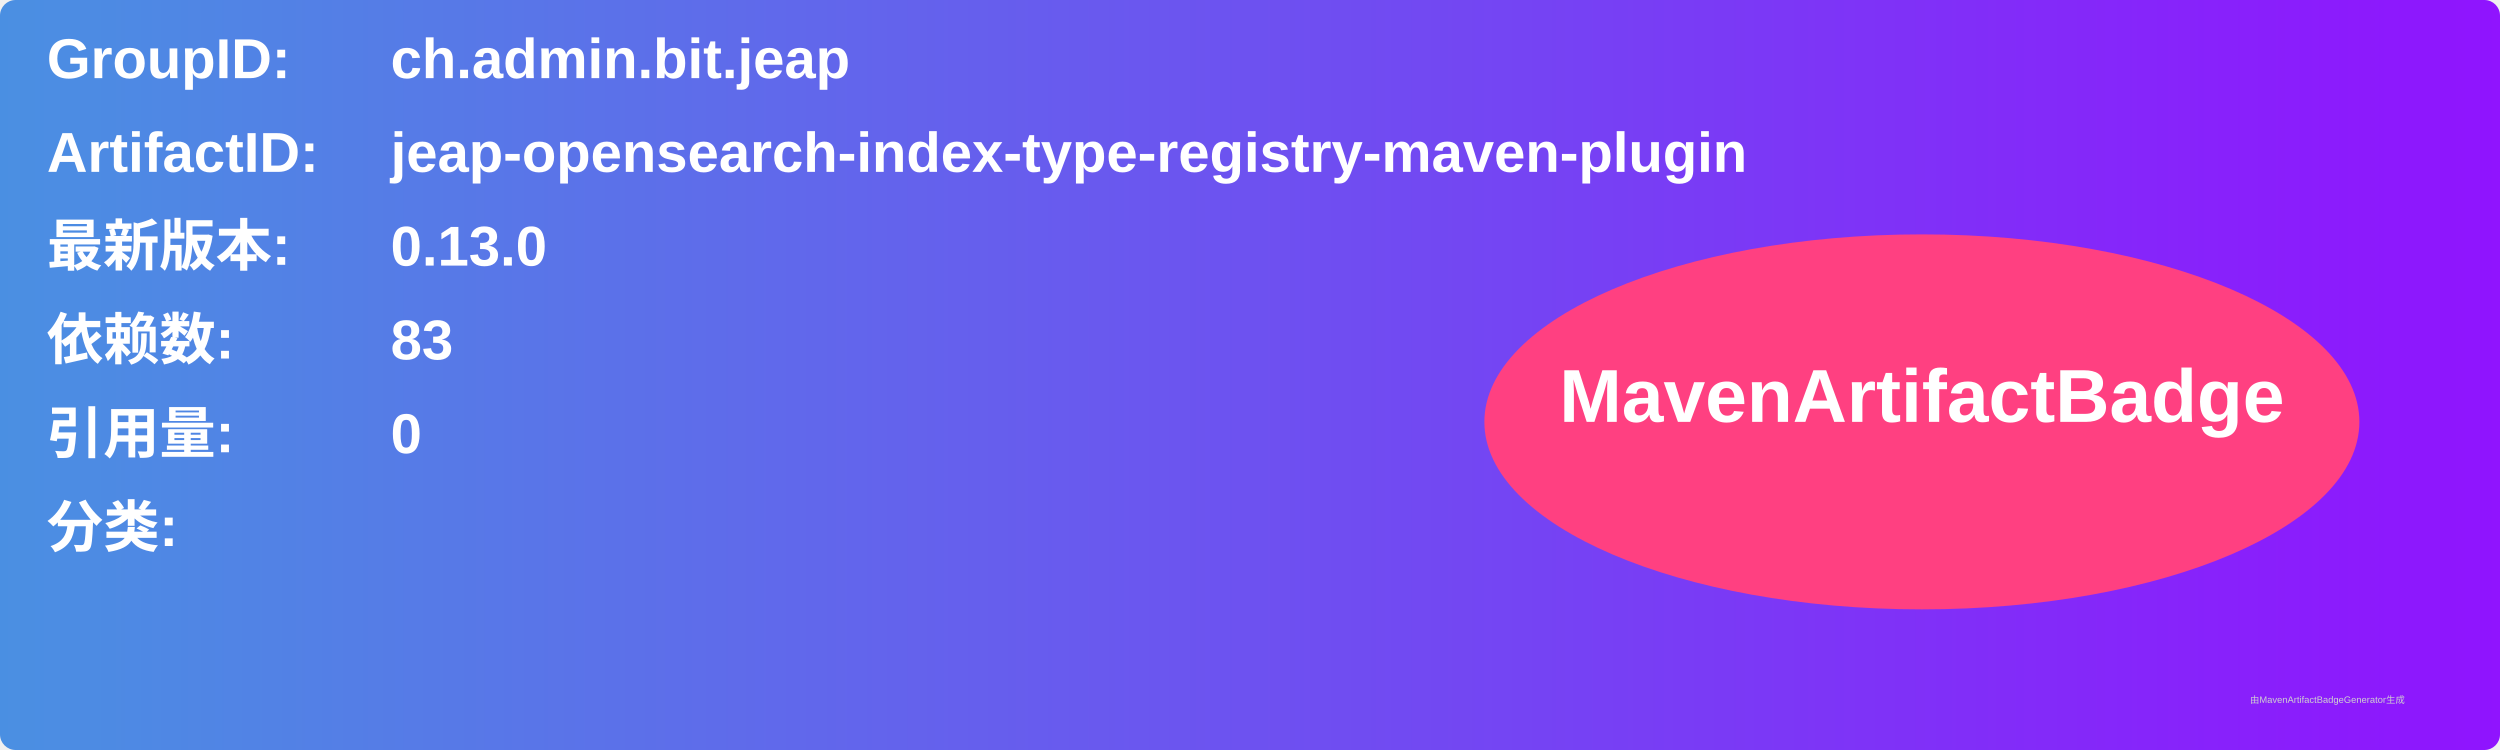
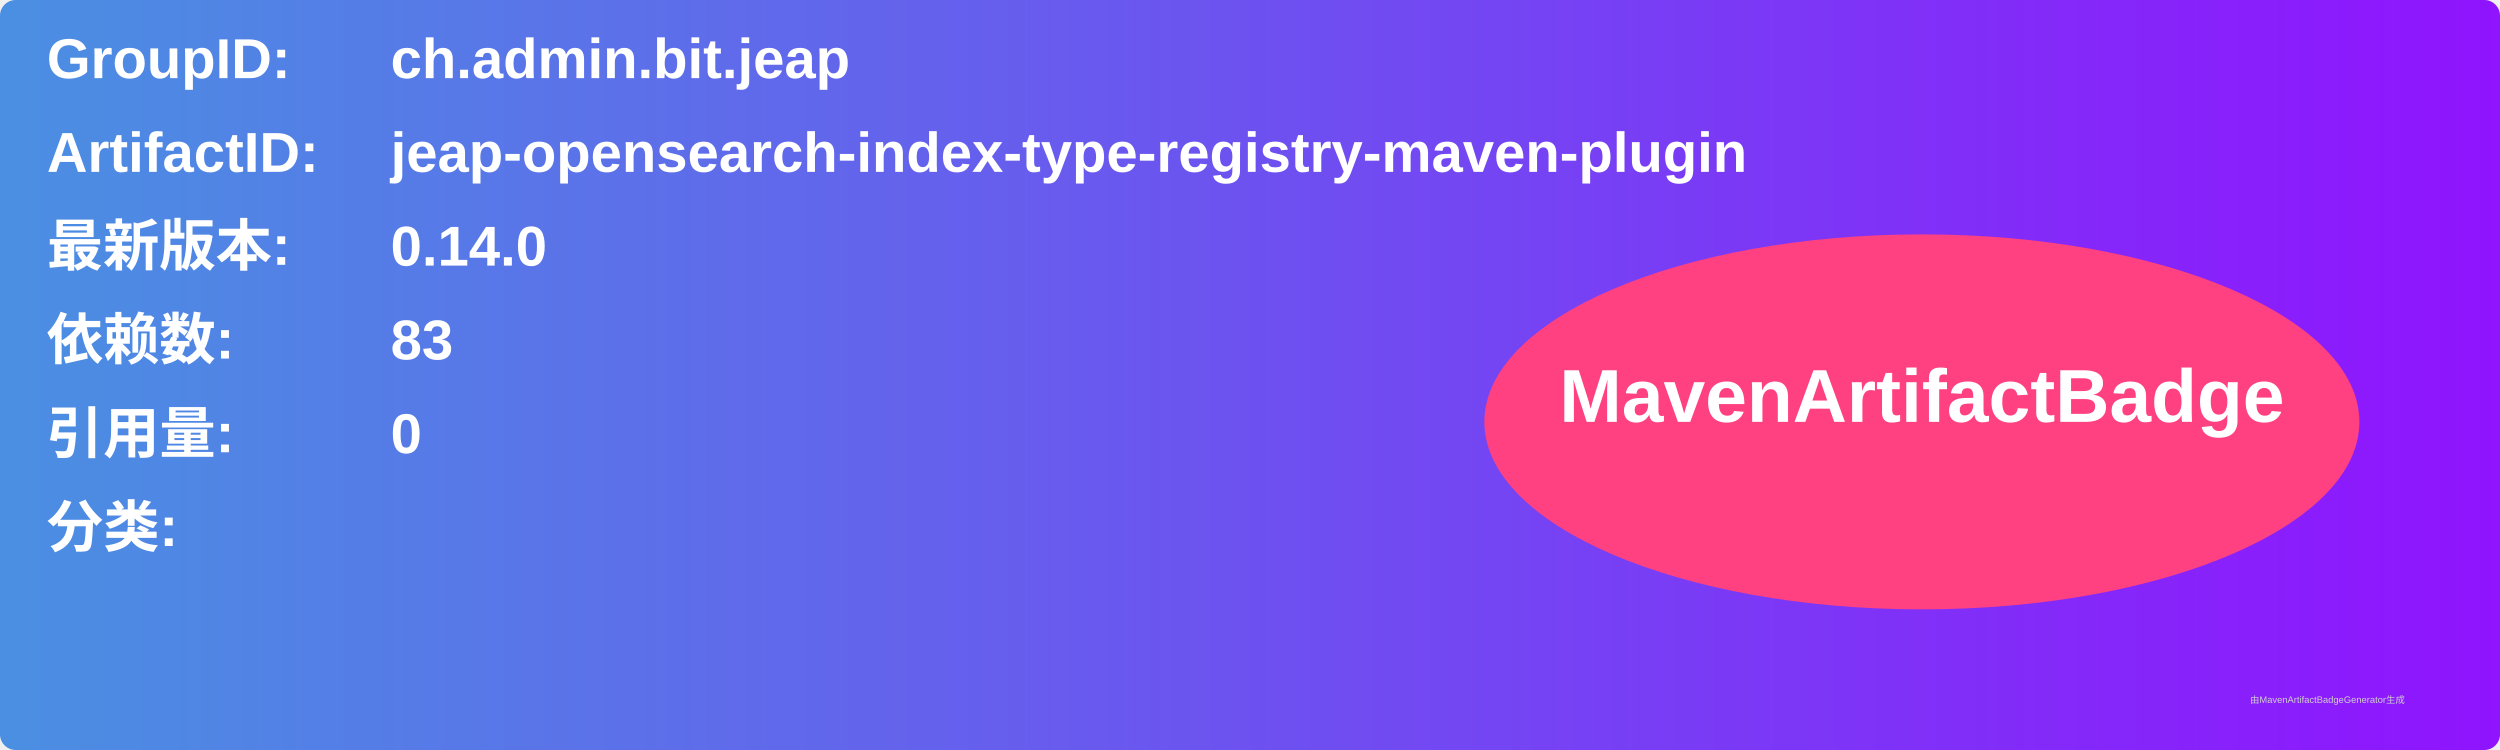
<svg xmlns="http://www.w3.org/2000/svg" width="800" height="240" viewBox="0 0 800 240">
  <linearGradient id="grad" x1="0%" y1="0%" x2="100%" y2="0%">
    <stop offset="0%" stop-color="#4a90e2" />
    <stop offset="100%" stop-color="#9013fe" />
  </linearGradient>
  <rect width="100%" height="100%" rx="5" ry="5" fill="url(#grad)" />
  <g transform="translate(15, 15)">
    <text x="0" y="10" font-family="Arial" font-size="18" fill="white" font-weight="bold" width="260">GroupID:</text>
    <text x="110" y="10" font-family="Arial" font-size="18" fill="white" font-weight="bold" width="460">ch.admin.bit.jeap</text>
    <text x="0" y="40" font-family="Arial" font-size="18" fill="white" font-weight="bold" width="260">ArtifactID:</text>
    <text x="110" y="40" font-family="Arial" font-size="18" fill="white" font-weight="bold" width="460">jeap-opensearch-index-type-registry-maven-plugin</text>
    <text x="0" y="70" font-family="Arial" font-size="18" fill="white" font-weight="bold">最新版本:</text>
    <text x="110" y="70" font-family="Arial" font-size="18" fill="white" font-weight="bold">
-       <tspan font-weight="bold">0.13.0</tspan>
+       <tspan font-weight="bold">0.14.0</tspan>
    </text>
    <text x="0" y="100" font-family="Arial" font-size="18" fill="white" font-weight="bold">依赖数: </text>
    <text x="110" y="100" font-family="Arial" font-size="18" fill="white">
      <tspan font-weight="bold">83</tspan>
    </text>
    <text x="0" y="130" font-family="Arial" font-size="18" fill="white" font-weight="bold">引用量: </text>
    <text x="110" y="130" font-family="Arial" font-size="18" fill="white">
      <tspan font-weight="bold">0</tspan>
    </text>
    <text x="0" y="160" font-family="Arial" font-size="18" fill="white" font-weight="bold">分类:</text>
    <text x="10" y="190" font-family="Arial" font-size="10" fill="white">
      <tspan font-weight="bold" />
    </text>
    <ellipse cx="600" cy="120" rx="140" ry="60" fill="#ff4081" />
    <text x="600" y="120" text-anchor="middle" font-family="Arial" font-size="24" fill="white" font-weight="bold">MavenArtifactBadge</text>
  </g>
  <text x="720" y="225" font-family="Arial" font-size="3" fill="#d0d0d0">由MavenArtifactBadgeGenerator生成</text>
</svg>
